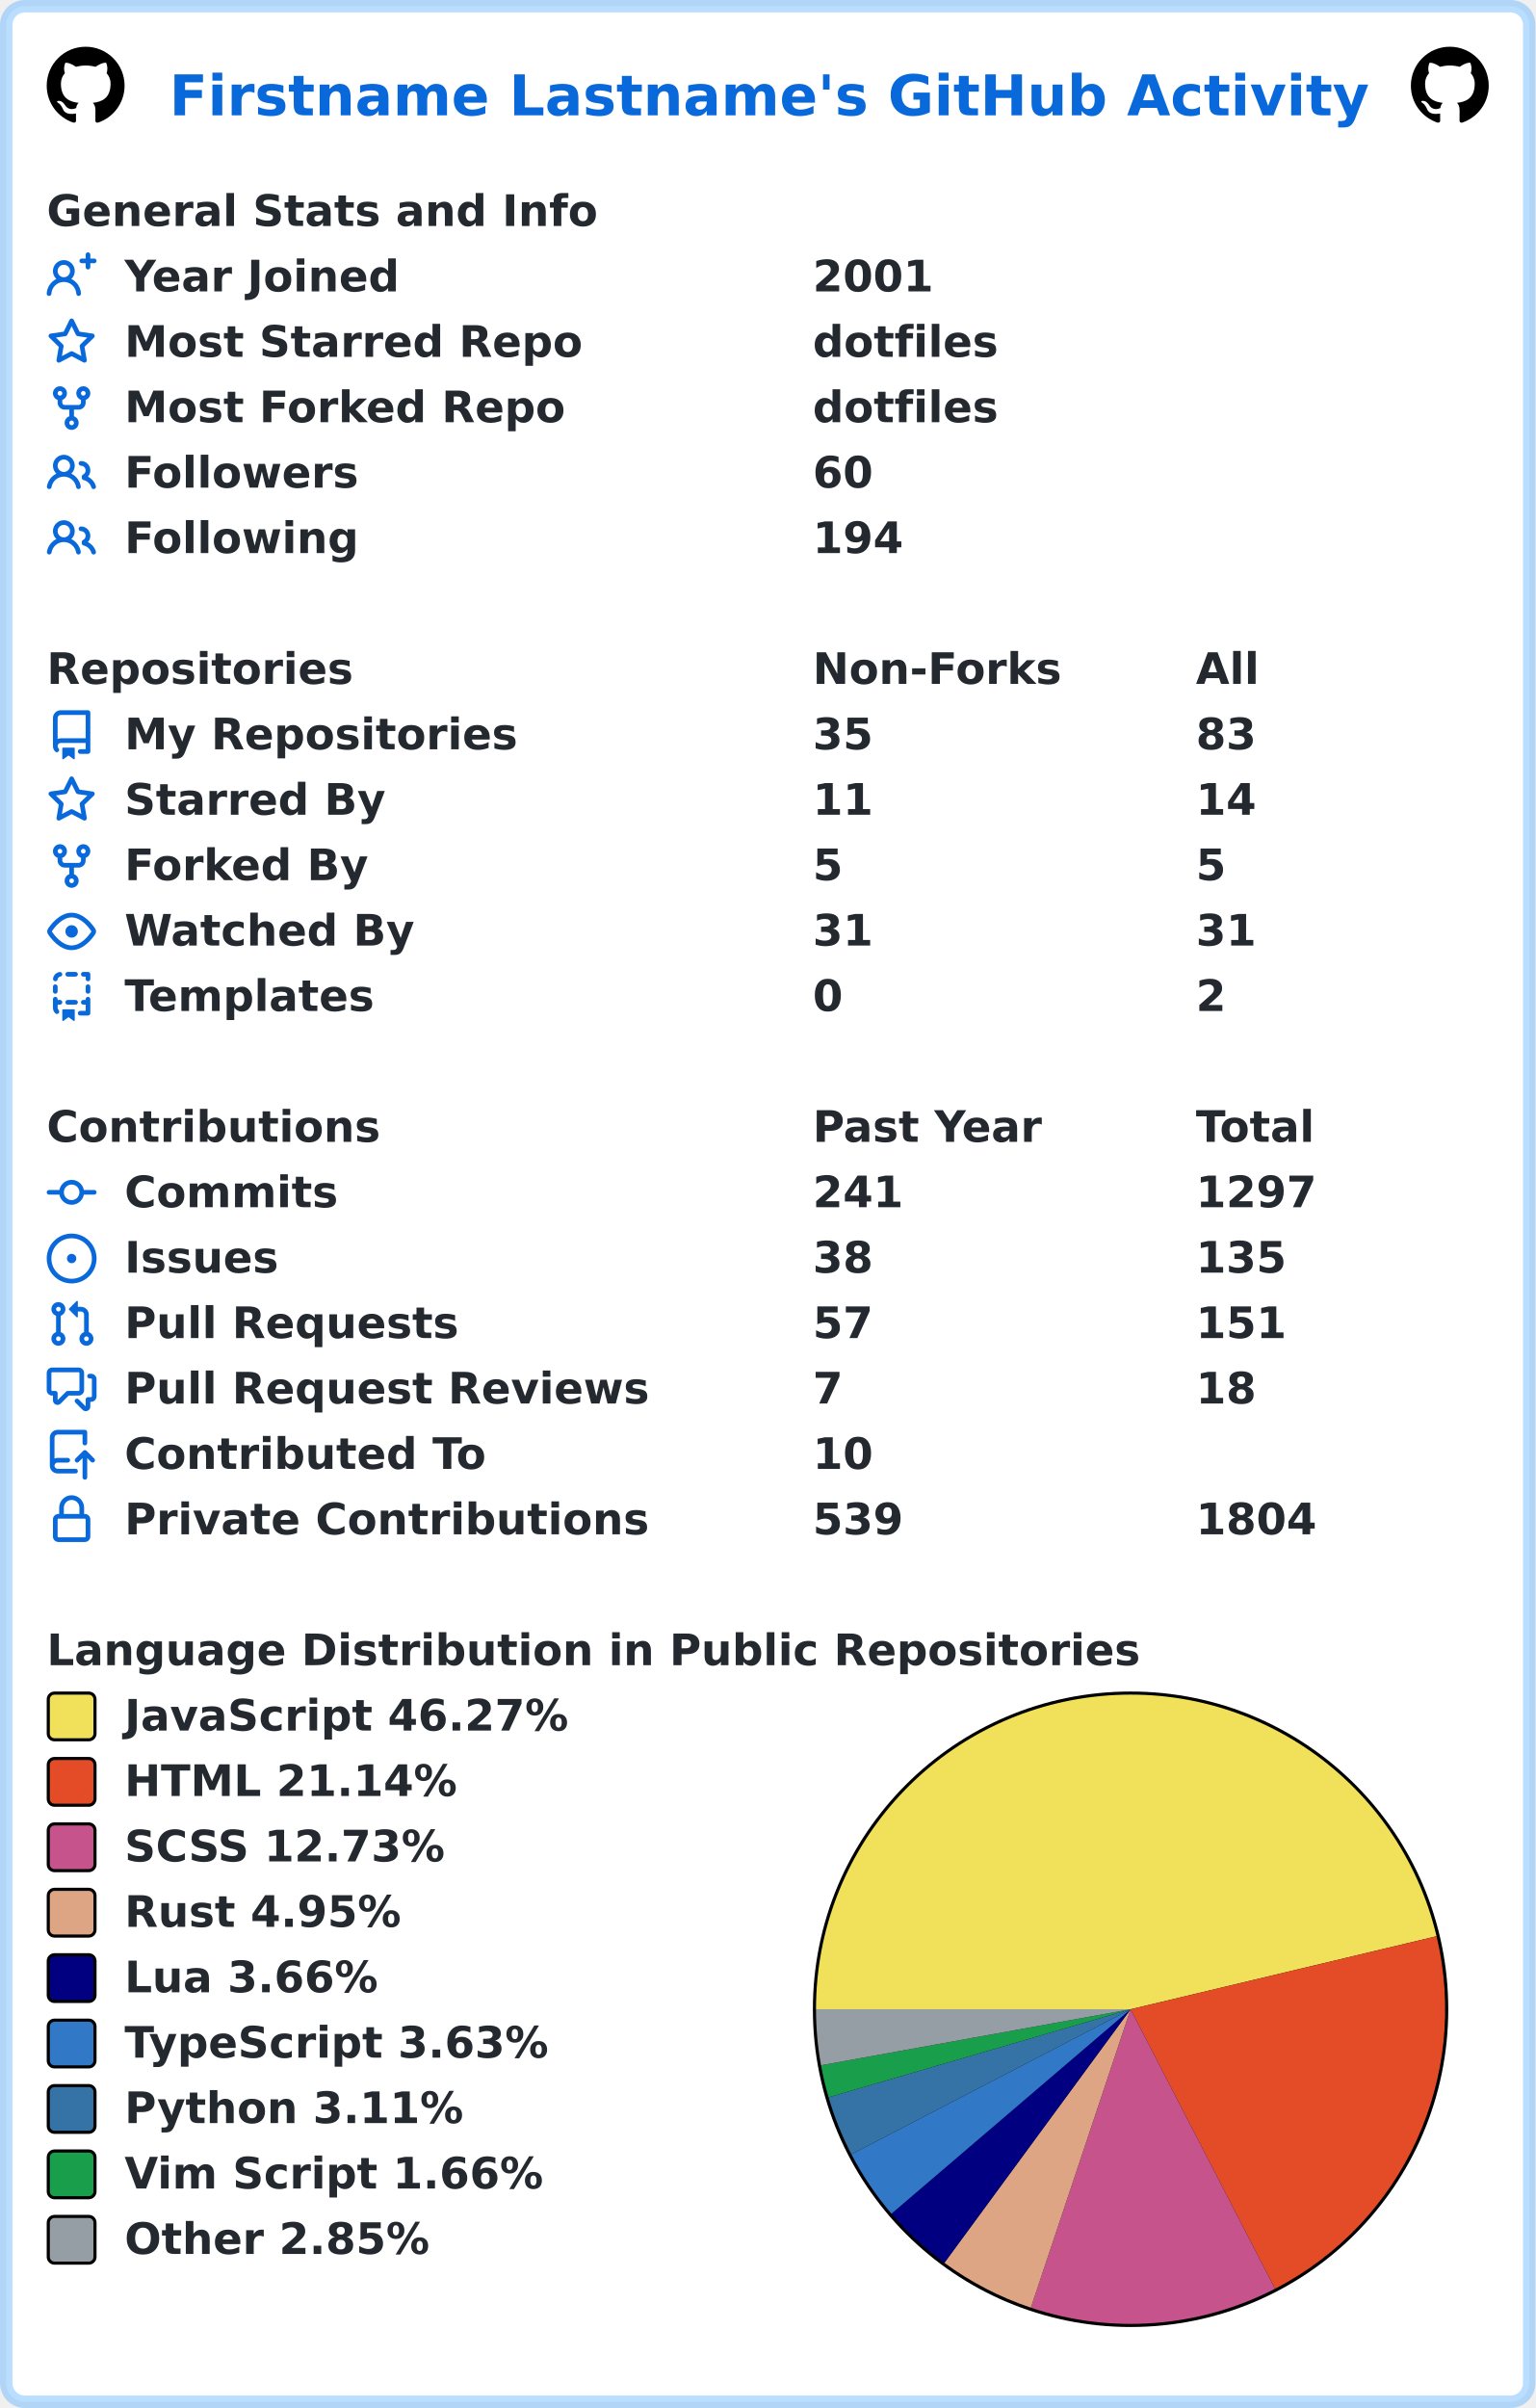
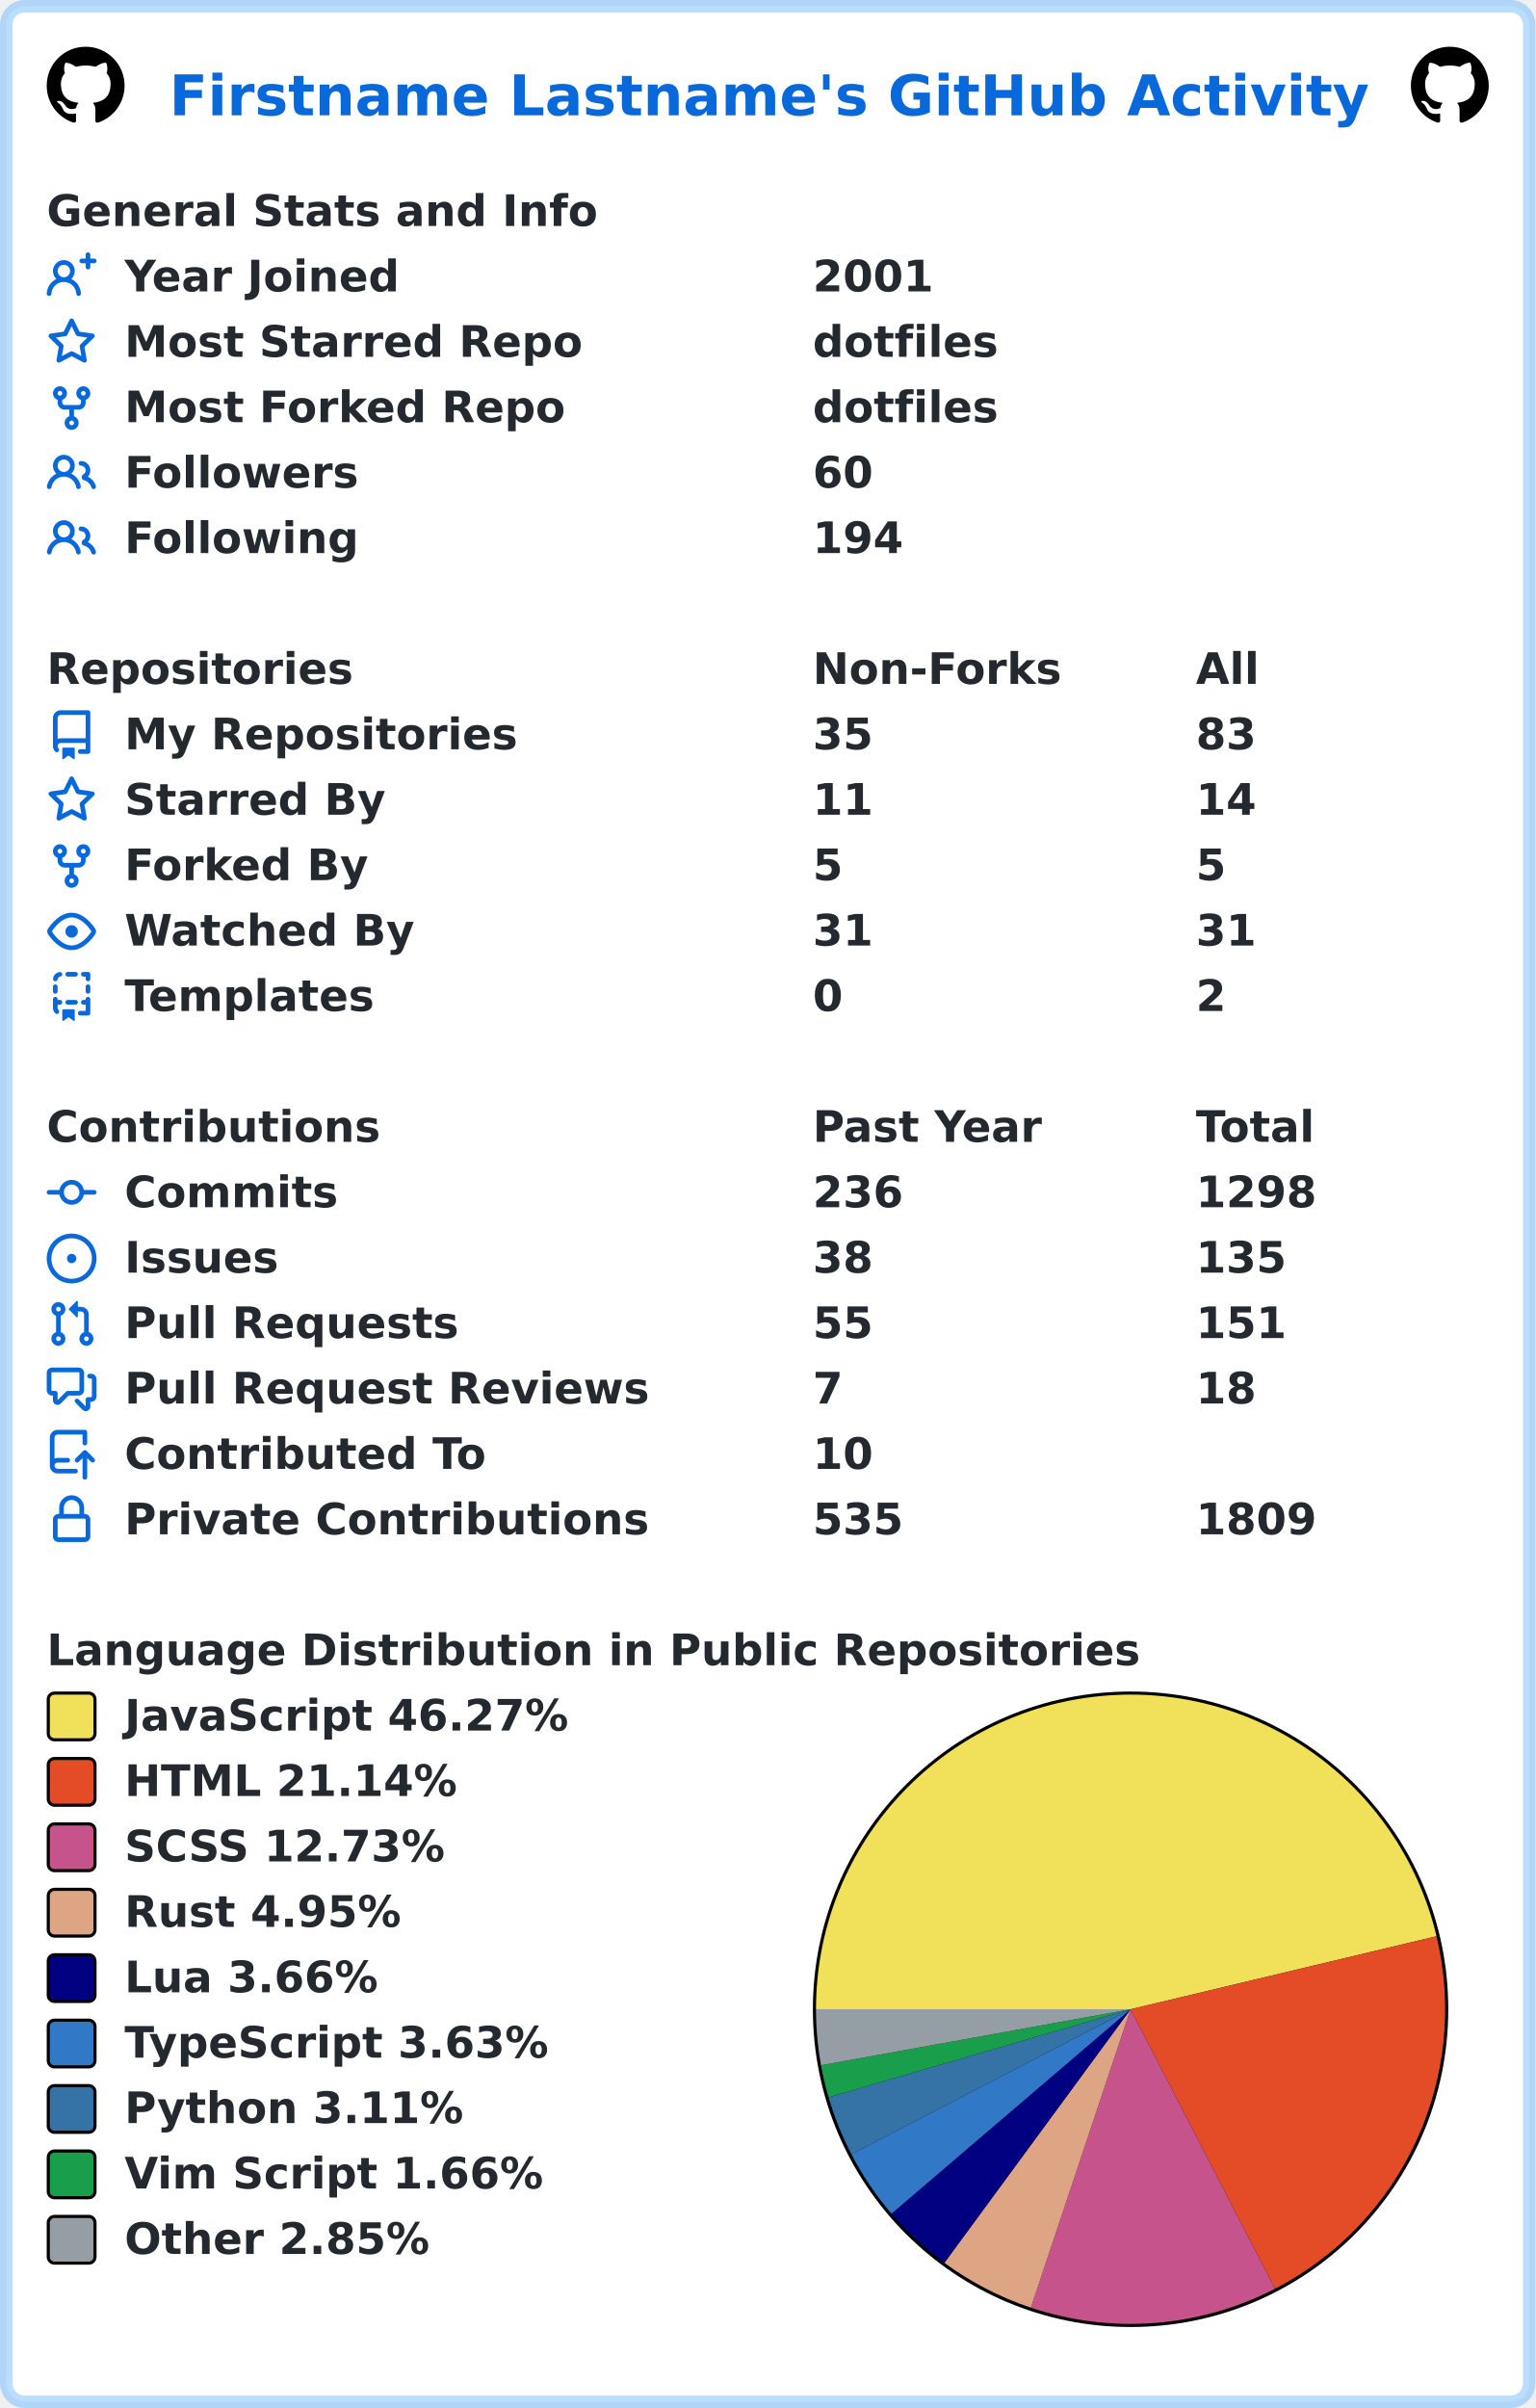
<svg xmlns="http://www.w3.org/2000/svg" width="493" height="773" viewBox="0 0 493 773" lang="en" xml:lang="en">
  <rect x="2" y="2" stroke-width="4" rx="6" width="489" height="769" stroke="rgba(84,174,255,0.4)" fill="#ffffff" />
  <g font-weight="600" font-size="110pt" font-family="Verdana,Geneva,DejaVu Sans,sans-serif" text-rendering="geometricPrecision">
    <text x="442" y="301" lengthAdjust="spacingAndGlyphs" textLength="3117" transform="scale(0.123)" fill="#0969da">Firstname Lastname's GitHub Activity</text>
    <svg x="15" y="15" width="25" height="25" viewBox="0 0 16 16">
      <path fill="#000000" fill-rule="evenodd" d="M8 0C3.58 0 0 3.58 0 8c0 3.54 2.29 6.53 5.47 7.59.4.07.55-.17.55-.38 0-.19-.01-.82-.01-1.49-2.01.37-2.53-.49-2.69-.94-.09-.23-.48-.94-.82-1.13-.28-.15-.68-.52-.01-.53.63-.01 1.08.58 1.23.82.72 1.21 1.87.87 2.33.66.07-.52.28-.87.51-1.07-1.78-.2-3.64-.89-3.64-3.95 0-.87.31-1.59.82-2.15-.08-.2-.36-1.02.08-2.12 0 0 .67-.21 2.2.82.64-.18 1.32-.27 2-.27.68 0 1.36.09 2 .27 1.53-1.04 2.2-.82 2.2-.82.44 1.1.16 1.92.08 2.12.51.56.82 1.27.82 2.15 0 3.07-1.87 3.75-3.65 3.95.29.25.54.73.54 1.48 0 1.07-.01 1.93-.01 2.2 0 .21.15.46.55.38A8.013 8.013 0 0016 8c0-4.42-3.58-8-8-8z" />
    </svg>
    <svg x="453" y="15" width="25" height="25" viewBox="0 0 16 16">
      <path fill="#000000" fill-rule="evenodd" d="M8 0C3.58 0 0 3.58 0 8c0 3.54 2.29 6.53 5.47 7.59.4.07.55-.17.55-.38 0-.19-.01-.82-.01-1.49-2.01.37-2.53-.49-2.69-.94-.09-.23-.48-.94-.82-1.13-.28-.15-.68-.52-.01-.53.63-.01 1.08.58 1.23.82.72 1.21 1.87.87 2.33.66.07-.52.28-.87.51-1.07-1.78-.2-3.64-.89-3.64-3.95 0-.87.31-1.59.82-2.15-.08-.2-.36-1.02.08-2.12 0 0 .67-.21 2.2.82.64-.18 1.32-.27 2-.27.68 0 1.36.09 2 .27 1.53-1.04 2.2-.82 2.2-.82.44 1.1.16 1.92.08 2.12.51.56.82 1.27.82 2.15 0 3.07-1.87 3.75-3.65 3.95.29.25.54.73.54 1.48 0 1.07-.01 1.93-.01 2.2 0 .21.15.46.55.38A8.013 8.013 0 0016 8c0-4.42-3.58-8-8-8z" />
    </svg>
    <g transform="translate(0, 60)" fill="#24292f">
      <g transform="translate(15, 0)">
        <g transform="scale(0.095)">
          <text x="0" y="132" textLength="1851" lengthAdjust="spacingAndGlyphs">General Stats and Info</text>
        </g>
      </g>
      <g transform="translate(15, 21)">
        <path fill="#0969da" fill-rule="evenodd" d="M13.25 0a.75.75 0 01.75.75V2h1.25a.75.75 0 010 1.5H14v1.25a.75.75 0 01-1.5 0V3.5h-1.25a.75.75 0 010-1.5h1.25V.75a.75.75 0 01.75-.75zM5.5 4a2 2 0 100 4 2 2 0 000-4zm2.4 4.548a3.5 3.5 0 10-4.799 0 5.527 5.527 0 00-3.1 4.66.75.75 0 101.498.085A4.01 4.01 0 015.5 9.5a4.01 4.01 0 014.001 3.793.75.75 0 101.498-.086 5.527 5.527 0 00-3.1-4.659z" />
        <g transform="scale(0.095)">
          <text lengthAdjust="spacingAndGlyphs" textLength="932" x="263" y="132">Year Joined</text>
          <text lengthAdjust="spacingAndGlyphs" textLength="420" x="2589" y="132">2001</text>
        </g>
      </g>
      <g transform="translate(15, 42)">
        <path fill="#0969da" fill-rule="evenodd" d="M8 .25a.75.75 0 01.673.418l1.882 3.815 4.21.612a.75.75 0 01.416 1.279l-3.046 2.97.719 4.192a.75.75 0 01-1.088.791L8 12.347l-3.766 1.98a.75.75 0 01-1.088-.79l.72-4.194L.818 6.374a.75.75 0 01.416-1.28l4.21-.611L7.327.668A.75.75 0 018 .25zm0 2.445L6.615 5.5a.75.75 0 01-.564.41l-3.097.45 2.24 2.184a.75.75 0 01.216.664l-.528 3.084 2.769-1.456a.75.75 0 01.698 0l2.77 1.456-.53-3.084a.75.75 0 01.216-.664l2.24-2.183-3.096-.45a.75.75 0 01-.564-.41L8 2.694v.001z" />
        <g transform="scale(0.095)">
          <text lengthAdjust="spacingAndGlyphs" textLength="1532" x="263" y="132">Most Starred Repo</text>
          <text lengthAdjust="spacingAndGlyphs" textLength="609" x="2589" y="132">dotfiles</text>
        </g>
      </g>
      <g transform="translate(15, 63)">
        <path fill="#0969da" fill-rule="evenodd" d="M5 3.25a.75.75 0 11-1.5 0 .75.75 0 011.5 0zm0 2.122a2.25 2.25 0 10-1.5 0v.878A2.25 2.25 0 005.75 8.5h1.5v2.128a2.251 2.251 0 101.5 0V8.5h1.5a2.25 2.25 0 002.25-2.25v-.878a2.25 2.25 0 10-1.5 0v.878a.75.75 0 01-.75.75h-4.5A.75.75 0 015 6.25v-.878zm3.75 7.378a.75.75 0 11-1.5 0 .75.75 0 011.5 0zm3-8.75a.75.75 0 100-1.5.75.75 0 000 1.5z" />
        <g transform="scale(0.095)">
          <text lengthAdjust="spacingAndGlyphs" textLength="1485" x="263" y="132">Most Forked Repo</text>
          <text lengthAdjust="spacingAndGlyphs" textLength="609" x="2589" y="132">dotfiles</text>
        </g>
      </g>
      <g transform="translate(15, 84)">
        <path fill="#0969da" fill-rule="evenodd" d="M5.5 3.5a2 2 0 100 4 2 2 0 000-4zM2 5.5a3.5 3.5 0 115.898 2.549 5.507 5.507 0 013.034 4.084.75.75 0 11-1.482.235 4.001 4.001 0 00-7.9 0 .75.75 0 01-1.482-.236A5.507 5.507 0 013.102 8.05 3.49 3.49 0 012 5.5zM11 4a.75.75 0 100 1.5 1.5 1.5 0 01.666 2.844.75.75 0 00-.416.672v.352a.75.75 0 00.574.73c1.2.289 2.162 1.2 2.522 2.372a.75.75 0 101.434-.44 5.01 5.01 0 00-2.56-3.012A3 3 0 0011 4z" />
        <g transform="scale(0.095)">
          <text lengthAdjust="spacingAndGlyphs" textLength="778" x="263" y="132">Followers</text>
          <text lengthAdjust="spacingAndGlyphs" textLength="210" x="2589" y="132">60</text>
        </g>
      </g>
      <g transform="translate(15, 105)">
        <path fill="#0969da" fill-rule="evenodd" d="M5.5 3.5a2 2 0 100 4 2 2 0 000-4zM2 5.5a3.5 3.5 0 115.898 2.549 5.507 5.507 0 013.034 4.084.75.75 0 11-1.482.235 4.001 4.001 0 00-7.9 0 .75.75 0 01-1.482-.236A5.507 5.507 0 013.102 8.05 3.49 3.49 0 012 5.5zM11 4a.75.75 0 100 1.5 1.5 1.5 0 01.666 2.844.75.75 0 00-.416.672v.352a.75.75 0 00.574.73c1.2.289 2.162 1.2 2.522 2.372a.75.75 0 101.434-.44 5.01 5.01 0 00-2.56-3.012A3 3 0 0011 4z" />
        <g transform="scale(0.095)">
          <text lengthAdjust="spacingAndGlyphs" textLength="780" x="263" y="132">Following</text>
          <text lengthAdjust="spacingAndGlyphs" textLength="315" x="2589" y="132">194</text>
        </g>
      </g>
    </g>
    <g transform="translate(0, 207)" fill="#24292f">
      <g transform="translate(15, 0)">
        <g transform="scale(0.095)">
          <text x="0" y="132" textLength="1020" lengthAdjust="spacingAndGlyphs">Repositories</text>
          <text x="2589" y="132" textLength="832" lengthAdjust="spacingAndGlyphs">Non-Forks</text>
          <text x="3884" y="132" textLength="206" lengthAdjust="spacingAndGlyphs">All</text>
        </g>
      </g>
      <g transform="translate(15, 21)">
        <path fill="#0969da" fill-rule="evenodd" d="M2 2.5A2.5 2.5 0 014.5 0h8.75a.75.75 0 01.75.75v12.5a.75.75 0 01-.75.75h-2.5a.75.75 0 110-1.5h1.75v-2h-8a1 1 0 00-.714 1.7.75.75 0 01-1.072 1.05A2.495 2.495 0 012 11.5v-9zm10.5-1V9h-8c-.356 0-.694.074-1 .208V2.5a1 1 0 011-1h8zM5 12.25v3.25a.25.25 0 00.4.2l1.45-1.087a.25.25 0 01.3 0L8.6 15.7a.25.25 0 00.4-.2v-3.25a.25.25 0 00-.25-.25h-3.5a.25.25 0 00-.25.25z" />
        <g transform="scale(0.095)">
          <text lengthAdjust="spacingAndGlyphs" textLength="1312" x="263" y="132">My Repositories</text>
          <text lengthAdjust="spacingAndGlyphs" textLength="210" x="2589" y="132">35</text>
          <text lengthAdjust="spacingAndGlyphs" textLength="210" x="3884" y="132">83</text>
        </g>
      </g>
      <g transform="translate(15, 42)">
        <path fill="#0969da" fill-rule="evenodd" d="M8 .25a.75.75 0 01.673.418l1.882 3.815 4.21.612a.75.75 0 01.416 1.279l-3.046 2.97.719 4.192a.75.75 0 01-1.088.791L8 12.347l-3.766 1.98a.75.75 0 01-1.088-.79l.72-4.194L.818 6.374a.75.75 0 01.416-1.28l4.21-.611L7.327.668A.75.75 0 018 .25zm0 2.445L6.615 5.5a.75.75 0 01-.564.41l-3.097.45 2.24 2.184a.75.75 0 01.216.664l-.528 3.084 2.769-1.456a.75.75 0 01.698 0l2.77 1.456-.53-3.084a.75.75 0 01.216-.664l2.24-2.183-3.096-.45a.75.75 0 01-.564-.41L8 2.694v.001z" />
        <g transform="scale(0.095)">
          <text lengthAdjust="spacingAndGlyphs" textLength="874" x="263" y="132">Starred By</text>
          <text lengthAdjust="spacingAndGlyphs" textLength="210" x="2589" y="132">11</text>
          <text lengthAdjust="spacingAndGlyphs" textLength="210" x="3884" y="132">14</text>
        </g>
      </g>
      <g transform="translate(15, 63)">
        <path fill="#0969da" fill-rule="evenodd" d="M5 3.25a.75.75 0 11-1.5 0 .75.75 0 011.5 0zm0 2.122a2.25 2.25 0 10-1.5 0v.878A2.25 2.25 0 005.75 8.5h1.5v2.128a2.251 2.251 0 101.5 0V8.5h1.5a2.25 2.25 0 002.25-2.25v-.878a2.25 2.25 0 10-1.5 0v.878a.75.75 0 01-.75.75h-4.5A.75.75 0 015 6.25v-.878zm3.75 7.378a.75.75 0 11-1.5 0 .75.75 0 011.5 0zm3-8.75a.75.75 0 100-1.5.75.75 0 000 1.5z" />
        <g transform="scale(0.095)">
          <text lengthAdjust="spacingAndGlyphs" textLength="828" x="263" y="132">Forked By</text>
          <text lengthAdjust="spacingAndGlyphs" textLength="105" x="2589" y="132">5</text>
          <text lengthAdjust="spacingAndGlyphs" textLength="105" x="3884" y="132">5</text>
        </g>
      </g>
      <g transform="translate(15, 84)">
        <path fill="#0969da" fill-rule="evenodd" d="M1.679 7.932c.412-.621 1.242-1.75 2.366-2.717C5.175 4.242 6.527 3.5 8 3.5c1.473 0 2.824.742 3.955 1.715 1.124.967 1.954 2.096 2.366 2.717a.119.119 0 010 .136c-.412.621-1.242 1.75-2.366 2.717C10.825 11.758 9.473 12.5 8 12.5c-1.473 0-2.824-.742-3.955-1.715C2.92 9.818 2.09 8.69 1.679 8.068a.119.119 0 010-.136zM8 2c-1.981 0-3.67.992-4.933 2.078C1.797 5.169.88 6.423.43 7.1a1.619 1.619 0 000 1.798c.45.678 1.367 1.932 2.637 3.024C4.329 13.008 6.019 14 8 14c1.981 0 3.67-.992 4.933-2.078 1.27-1.091 2.187-2.345 2.637-3.023a1.619 1.619 0 000-1.798c-.45-.678-1.367-1.932-2.637-3.023C11.671 2.992 9.981 2 8 2zm0 8a2 2 0 100-4 2 2 0 000 4z" />
        <g transform="scale(0.095)">
          <text lengthAdjust="spacingAndGlyphs" textLength="993" x="263" y="132">Watched By</text>
          <text lengthAdjust="spacingAndGlyphs" textLength="210" x="2589" y="132">31</text>
          <text lengthAdjust="spacingAndGlyphs" textLength="210" x="3884" y="132">31</text>
        </g>
      </g>
      <g transform="translate(15, 105)">
        <path fill="#0969da" fill-rule="evenodd" d="M6 .75A.75.75 0 016.75 0h2.5a.75.75 0 010 1.5h-2.5A.75.75 0 016 .75zm5 0a.75.75 0 01.75-.75h1.5a.75.75 0 01.75.75v1.5a.75.75 0 01-1.5 0V1.5h-.75A.75.75 0 0111 .75zM4.992.662a.75.75 0 01-.636.848c-.436.063-.783.41-.846.846a.75.75 0 01-1.485-.212A2.501 2.501 0 014.144.025a.75.75 0 01.848.637zM2.75 4a.75.75 0 01.75.75v1.5a.75.75 0 01-1.5 0v-1.5A.75.75 0 012.75 4zm10.5 0a.75.75 0 01.75.75v1.5a.75.75 0 01-1.5 0v-1.5a.75.75 0 01.75-.75zM2.75 8a.75.75 0 01.75.75v.268A1.72 1.72 0 013.75 9h.5a.75.75 0 010 1.5h-.5a.25.25 0 00-.25.25v.75c0 .28.114.532.3.714a.75.75 0 01-1.05 1.072A2.495 2.495 0 012 11.5V8.75A.75.75 0 012.75 8zm10.5 0a.75.75 0 01.75.75v4.5a.75.75 0 01-.75.75h-2.5a.75.75 0 010-1.5h1.75v-2h-.75a.75.75 0 010-1.5h.75v-.25a.75.75 0 01.75-.75zM6 9.75A.75.75 0 016.75 9h2.5a.75.75 0 010 1.5h-2.5A.75.75 0 016 9.75zm-1 2.5v3.25a.25.25 0 00.4.2l1.45-1.087a.25.25 0 01.3 0L8.6 15.7a.25.25 0 00.4-.2v-3.25a.25.25 0 00-.25-.25h-3.5a.25.25 0 00-.25.25z" />
        <g transform="scale(0.095)">
          <text lengthAdjust="spacingAndGlyphs" textLength="868" x="263" y="132">Templates</text>
          <text lengthAdjust="spacingAndGlyphs" textLength="105" x="2589" y="132">0</text>
          <text lengthAdjust="spacingAndGlyphs" textLength="105" x="3884" y="132">2</text>
        </g>
      </g>
    </g>
    <g transform="translate(0, 354)" fill="#24292f">
      <g transform="translate(15, 0)">
        <g transform="scale(0.095)">
          <text x="0" y="132" textLength="1112" lengthAdjust="spacingAndGlyphs">Contributions</text>
          <text x="2589" y="132" textLength="774" lengthAdjust="spacingAndGlyphs">Past Year</text>
          <text x="3884" y="132" textLength="414" lengthAdjust="spacingAndGlyphs">Total</text>
        </g>
      </g>
      <g transform="translate(15, 21)">
        <path fill="#0969da" fill-rule="evenodd" d="M10.5 7.75a2.5 2.5 0 11-5 0 2.5 2.5 0 015 0zm1.43.75a4.002 4.002 0 01-7.86 0H.75a.75.75 0 110-1.5h3.32a4.001 4.001 0 017.86 0h3.32a.75.75 0 110 1.5h-3.32z" />
        <g transform="scale(0.095)">
          <text lengthAdjust="spacingAndGlyphs" textLength="734" x="263" y="132">Commits</text>
-           <text lengthAdjust="spacingAndGlyphs" textLength="315" x="2589" y="132">241</text>
-           <text lengthAdjust="spacingAndGlyphs" textLength="420" x="3884" y="132">1297</text>
+           <text lengthAdjust="spacingAndGlyphs" textLength="315" x="2589" y="132">236</text>
+           <text lengthAdjust="spacingAndGlyphs" textLength="420" x="3884" y="132">1298</text>
        </g>
      </g>
      <g transform="translate(15, 42)">
        <path fill="#0969da" d="M8 9.5a1.5 1.5 0 100-3 1.5 1.5 0 000 3z" />
        <path fill="#0969da" fill-rule="evenodd" d="M8 0a8 8 0 100 16A8 8 0 008 0zM1.5 8a6.5 6.5 0 1113 0 6.5 6.5 0 01-13 0z" />
        <g transform="scale(0.095)">
          <text lengthAdjust="spacingAndGlyphs" textLength="512" x="263" y="132">Issues</text>
          <text lengthAdjust="spacingAndGlyphs" textLength="210" x="2589" y="132">38</text>
          <text lengthAdjust="spacingAndGlyphs" textLength="315" x="3884" y="132">135</text>
        </g>
      </g>
      <g transform="translate(15, 63)">
        <path fill="#0969da" fill-rule="evenodd" d="M7.177 3.073L9.573.677A.25.25 0 0110 .854v4.792a.25.25 0 01-.427.177L7.177 3.427a.25.25 0 010-.354zM3.75 2.5a.75.75 0 100 1.5.75.75 0 000-1.5zm-2.25.75a2.25 2.25 0 113 2.122v5.256a2.251 2.251 0 11-1.5 0V5.372A2.25 2.25 0 011.5 3.25zM11 2.5h-1V4h1a1 1 0 011 1v5.628a2.251 2.251 0 101.5 0V5A2.5 2.5 0 0011 2.5zm1 10.25a.75.75 0 111.5 0 .75.75 0 01-1.5 0zM3.75 12a.75.75 0 100 1.5.75.75 0 000-1.5z" />
        <g transform="scale(0.095)">
          <text lengthAdjust="spacingAndGlyphs" textLength="1113" x="263" y="132">Pull Requests</text>
-           <text lengthAdjust="spacingAndGlyphs" textLength="210" x="2589" y="132">57</text>
+           <text lengthAdjust="spacingAndGlyphs" textLength="210" x="2589" y="132">55</text>
          <text lengthAdjust="spacingAndGlyphs" textLength="315" x="3884" y="132">151</text>
        </g>
      </g>
      <g transform="translate(15, 84)">
        <path fill="#0969da" fill-rule="evenodd" d="M1.5 2.75a.25.25 0 01.25-.25h8.5a.25.25 0 01.25.25v5.5a.25.25 0 01-.25.25h-3.5a.75.75 0 00-.53.22L3.5 11.44V9.25a.75.75 0 00-.75-.75h-1a.25.25 0 01-.25-.25v-5.5zM1.75 1A1.75 1.75 0 000 2.75v5.5C0 9.216.784 10 1.75 10H2v1.543a1.457 1.457 0 002.487 1.03L7.061 10h3.189A1.75 1.75 0 0012 8.25v-5.5A1.75 1.75 0 0010.25 1h-8.5zM14.5 4.75a.25.25 0 00-.25-.25h-.5a.75.75 0 110-1.5h.5c.966 0 1.75.784 1.75 1.75v5.5A1.75 1.75 0 0114.25 12H14v1.543a1.457 1.457 0 01-2.487 1.03L9.22 12.28a.75.75 0 111.06-1.06l2.22 2.22v-2.19a.75.75 0 01.75-.75h1a.25.25 0 00.25-.25v-5.5z" />
        <g transform="scale(0.095)">
          <text lengthAdjust="spacingAndGlyphs" textLength="1762" x="263" y="132">Pull Request Reviews</text>
          <text lengthAdjust="spacingAndGlyphs" textLength="105" x="2589" y="132">7</text>
          <text lengthAdjust="spacingAndGlyphs" textLength="210" x="3884" y="132">18</text>
        </g>
      </g>
      <g transform="translate(15, 105)">
        <path fill="#0969da" fill-rule="evenodd" d="M1 2.5A2.5 2.5 0 013.5 0h8.75a.75.75 0 01.75.75v3.5a.75.75 0 01-1.5 0V1.5h-8a1 1 0 00-1 1v6.708A2.492 2.492 0 013.5 9h3.25a.75.75 0 010 1.5H3.5a1 1 0 100 2h5.75a.75.75 0 010 1.5H3.5A2.5 2.5 0 011 11.5v-9zm13.23 7.79a.75.75 0 001.06-1.06l-2.505-2.505a.75.75 0 00-1.06 0L9.22 9.229a.75.75 0 001.06 1.061l1.225-1.224v6.184a.75.75 0 001.5 0V9.066l1.224 1.224z" />
        <g transform="scale(0.095)">
          <text lengthAdjust="spacingAndGlyphs" textLength="1234" x="263" y="132">Contributed To</text>
          <text lengthAdjust="spacingAndGlyphs" textLength="210" x="2589" y="132">10</text>
        </g>
      </g>
      <g transform="translate(15, 126)">
        <path fill="#0969da" fill-rule="evenodd" d="M4 4v2h-.25A1.75 1.75 0 002 7.75v5.5c0 .966.784 1.75 1.75 1.75h8.5A1.75 1.75 0 0014 13.25v-5.5A1.75 1.75 0 0012.25 6H12V4a4 4 0 10-8 0zm6.5 2V4a2.5 2.5 0 00-5 0v2h5zM12 7.5h.25a.25.25 0 01.25.25v5.5a.25.25 0 01-.25.25h-8.5a.25.25 0 01-.25-.25v-5.5a.25.25 0 01.25-.25H12z" />
        <g transform="scale(0.095)">
          <text lengthAdjust="spacingAndGlyphs" textLength="1742" x="263" y="132">Private Contributions</text>
-           <text lengthAdjust="spacingAndGlyphs" textLength="315" x="2589" y="132">539</text>
-           <text lengthAdjust="spacingAndGlyphs" textLength="420" x="3884" y="132">1804</text>
+           <text lengthAdjust="spacingAndGlyphs" textLength="315" x="2589" y="132">535</text>
+           <text lengthAdjust="spacingAndGlyphs" textLength="420" x="3884" y="132">1809</text>
        </g>
      </g>
    </g>
    <g transform="translate(0, 522)" fill="#24292f">
      <g transform="translate(15, 0)">
        <g transform="scale(0.095)">
          <text x="0" y="132" textLength="3652" lengthAdjust="spacingAndGlyphs">Language Distribution in Public Repositories</text>
        </g>
      </g>
      <g transform="translate(261, 21)">
        <circle cx="102" cy="102" r="102" fill="#000000" />
      </g>
      <g transform="translate(262, 22)">
        <path fill-rule="evenodd" fill="#f1e05a" d="M 0.0,101 A 101 101 0 0 1 199.24 77.55 L 101,101 Z" />
        <path fill-rule="evenodd" fill="#e34c26" d="M 199.24,77.55 A 101 101 0 0 1 147.382 190.72 L 101,101 Z" />
        <path fill-rule="evenodd" fill="#c6538c" d="M 147.382,190.72 A 101 101 0 0 1 68.982 196.791 L 101,101 Z" />
        <path fill-rule="evenodd" fill="#dea584" d="M 68.982,196.791 A 101 101 0 0 1 41.207 182.399 L 101,101 Z" />
        <path fill-rule="evenodd" fill="#000080" d="M 41.207,182.399 A 101 101 0 0 1 24.23 166.631 L 101,101 Z" />
        <path fill-rule="evenodd" fill="#3178c6" d="M 24.23,166.631 A 101 101 0 0 1 11.368 147.553 L 101,101 Z" />
        <path fill-rule="evenodd" fill="#3572A5" d="M 11.368,147.553 A 101 101 0 0 1 4.032 129.253 L 101,101 Z" />
        <path fill-rule="evenodd" fill="#199f4b" d="M 4.032,129.253 A 101 101 0 0 1 1.612 118.975 L 101,101 Z" />
        <path fill-rule="evenodd" fill="#959da5" d="M 1.612,118.975 A 101 101 0 0 1 0.0 101 L 101,101 Z" />
      </g>
      <g transform="translate(15, 21)">
        <rect x="0.5" y="0.5" rx="2" width="15" height="15" fill="#f1e05a" stroke-width="1" stroke="#000000" />
        <text transform="scale(0.095)" x="263" y="132" textLength="1516" lengthAdjust="spacingAndGlyphs">JavaScript 46.27%</text>
      </g>
      <g transform="translate(15, 42)">
        <rect x="0.5" y="0.5" rx="2" width="15" height="15" fill="#e34c26" stroke-width="1" stroke="#000000" />
        <text transform="scale(0.095)" x="263" y="132" textLength="1142" lengthAdjust="spacingAndGlyphs">HTML 21.14%</text>
      </g>
      <g transform="translate(15, 63)">
        <rect x="0.5" y="0.5" rx="2" width="15" height="15" fill="#c6538c" stroke-width="1" stroke="#000000" />
        <text transform="scale(0.095)" x="263" y="132" textLength="1113" lengthAdjust="spacingAndGlyphs">SCSS 12.73%</text>
      </g>
      <g transform="translate(15, 84)">
        <rect x="0.5" y="0.5" rx="2" width="15" height="15" fill="#dea584" stroke-width="1" stroke="#000000" />
        <text transform="scale(0.095)" x="263" y="132" textLength="946" lengthAdjust="spacingAndGlyphs">Rust 4.95%</text>
      </g>
      <g transform="translate(15, 105)">
        <rect x="0.5" y="0.5" rx="2" width="15" height="15" fill="#000080" stroke-width="1" stroke="#000000" />
        <text transform="scale(0.095)" x="263" y="132" textLength="874" lengthAdjust="spacingAndGlyphs">Lua 3.66%</text>
      </g>
      <g transform="translate(15, 126)">
        <rect x="0.5" y="0.5" rx="2" width="15" height="15" fill="#3178c6" stroke-width="1" stroke="#000000" />
        <text transform="scale(0.095)" x="263" y="132" textLength="1462" lengthAdjust="spacingAndGlyphs">TypeScript 3.63%</text>
      </g>
      <g transform="translate(15, 147)">
        <rect x="0.5" y="0.5" rx="2" width="15" height="15" fill="#3572A5" stroke-width="1" stroke="#000000" />
        <text transform="scale(0.095)" x="263" y="132" textLength="1149" lengthAdjust="spacingAndGlyphs">Python 3.11%</text>
      </g>
      <g transform="translate(15, 168)">
        <rect x="0.5" y="0.5" rx="2" width="15" height="15" fill="#199f4b" stroke-width="1" stroke="#000000" />
        <text transform="scale(0.095)" x="263" y="132" textLength="1428" lengthAdjust="spacingAndGlyphs">Vim Script 1.66%</text>
      </g>
      <g transform="translate(15, 189)">
        <rect x="0.5" y="0.5" rx="2" width="15" height="15" fill="#959da5" stroke-width="1" stroke="#000000" />
        <text transform="scale(0.095)" x="263" y="132" textLength="1047" lengthAdjust="spacingAndGlyphs">Other 2.85%</text>
      </g>
    </g>
  </g>
</svg>
